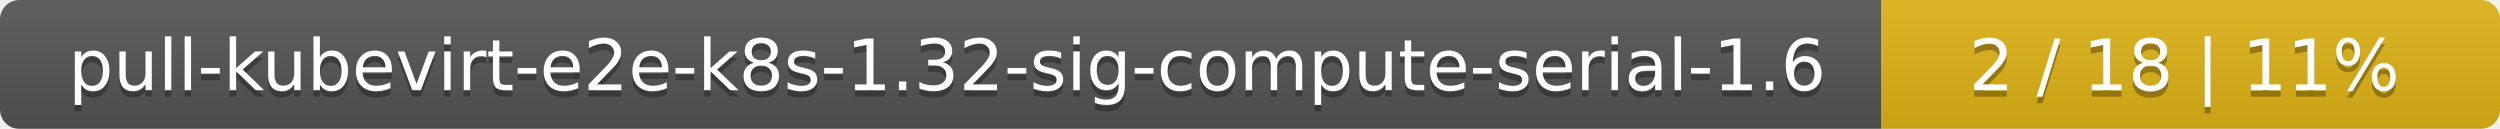
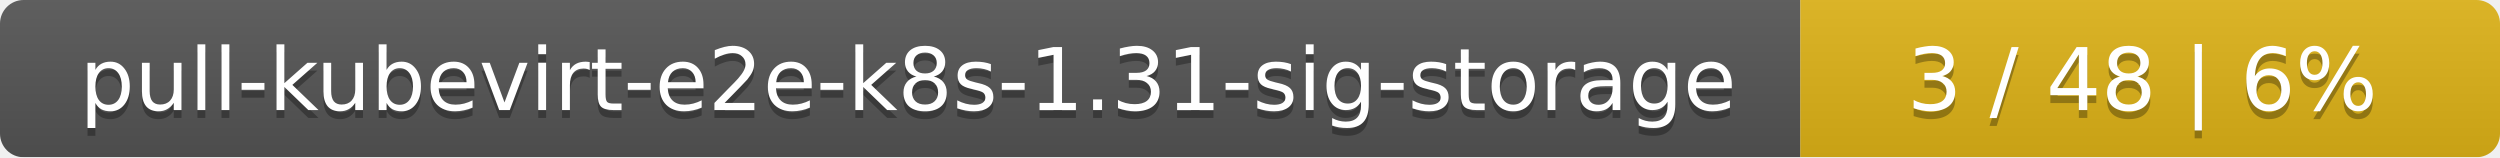
- <svg xmlns="http://www.w3.org/2000/svg" width="388" height="20">
+ <svg xmlns="http://www.w3.org/2000/svg" width="318" height="20">
  <linearGradient id="smooth" x2="0" y2="100%">
    <stop offset="0" stop-color="#bbb" stop-opacity=".1" />
    <stop offset="1" stop-opacity=".1" />
  </linearGradient>
  <mask id="round">
-     <rect width="388" height="20" rx="3" fill="#fff" />
+     <rect width="318" height="20" rx="3" fill="#fff" />
  </mask>
  <g mask="url(#round)">
-     <rect width="292" height="20" fill="#555" />
-     <rect x="292" width="96" height="20" fill="#dfb317" />
-     <rect width="388" height="20" fill="url(#smooth)" />
+     <rect width="229" height="20" fill="#555" />
+     <rect x="229" width="89" height="20" fill="#dfb317" />
+     <rect width="318" height="20" fill="url(#smooth)" />
  </g>
  <g fill="#fff" text-anchor="middle" font-family="DejaVu Sans,Verdana,Geneva,sans-serif" font-size="11">
-     <text x="147" y="15" fill="#010101" fill-opacity=".3">pull-kubevirt-e2e-k8s-1.32-sig-compute-serial-1.6</text>
-     <text x="147" y="14">pull-kubevirt-e2e-k8s-1.32-sig-compute-serial-1.6</text>
-     <text x="339" y="15" fill="#010101" fill-opacity=".3">2 / 18    |    11%</text>
-     <text x="339" y="14">2 / 18    |    11%</text>
+     <text x="115.5" y="15" fill="#010101" fill-opacity=".3">pull-kubevirt-e2e-k8s-1.31-sig-storage</text>
+     <text x="115.5" y="14">pull-kubevirt-e2e-k8s-1.31-sig-storage</text>
+     <text x="272.5" y="15" fill="#010101" fill-opacity=".3">3 / 48    |    6%</text>
+     <text x="272.5" y="14">3 / 48    |    6%</text>
  </g>
</svg>
